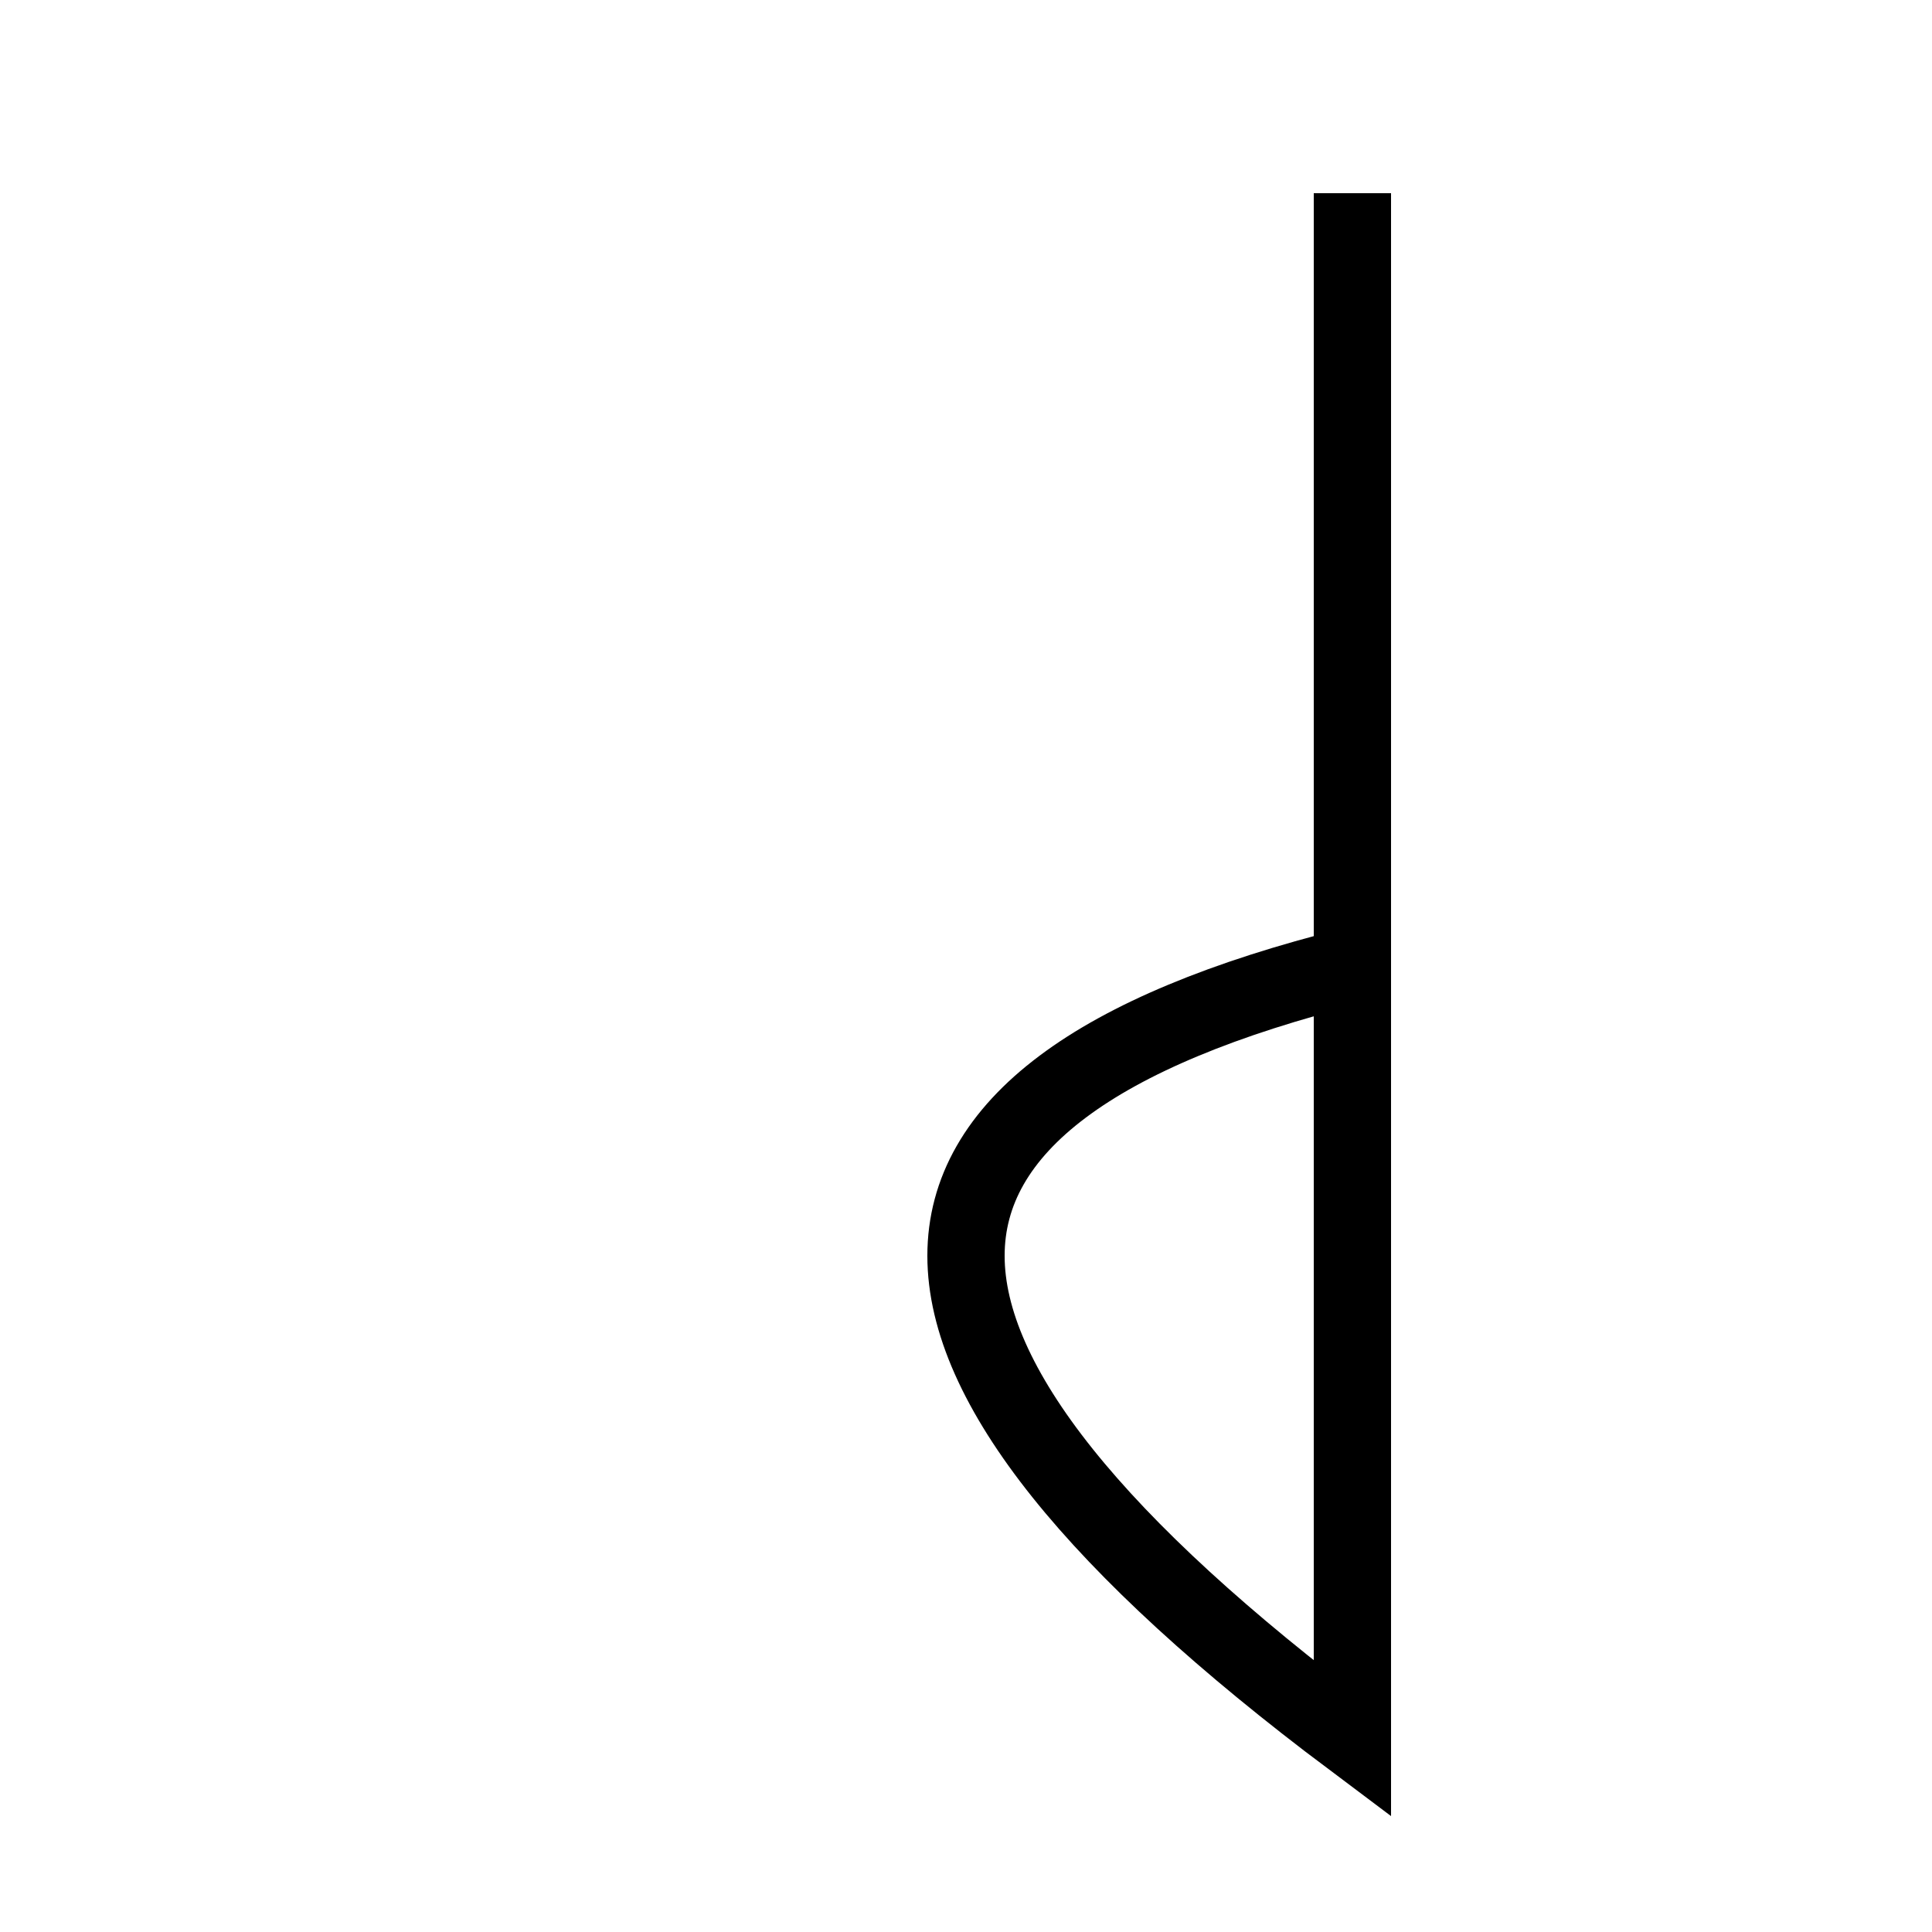
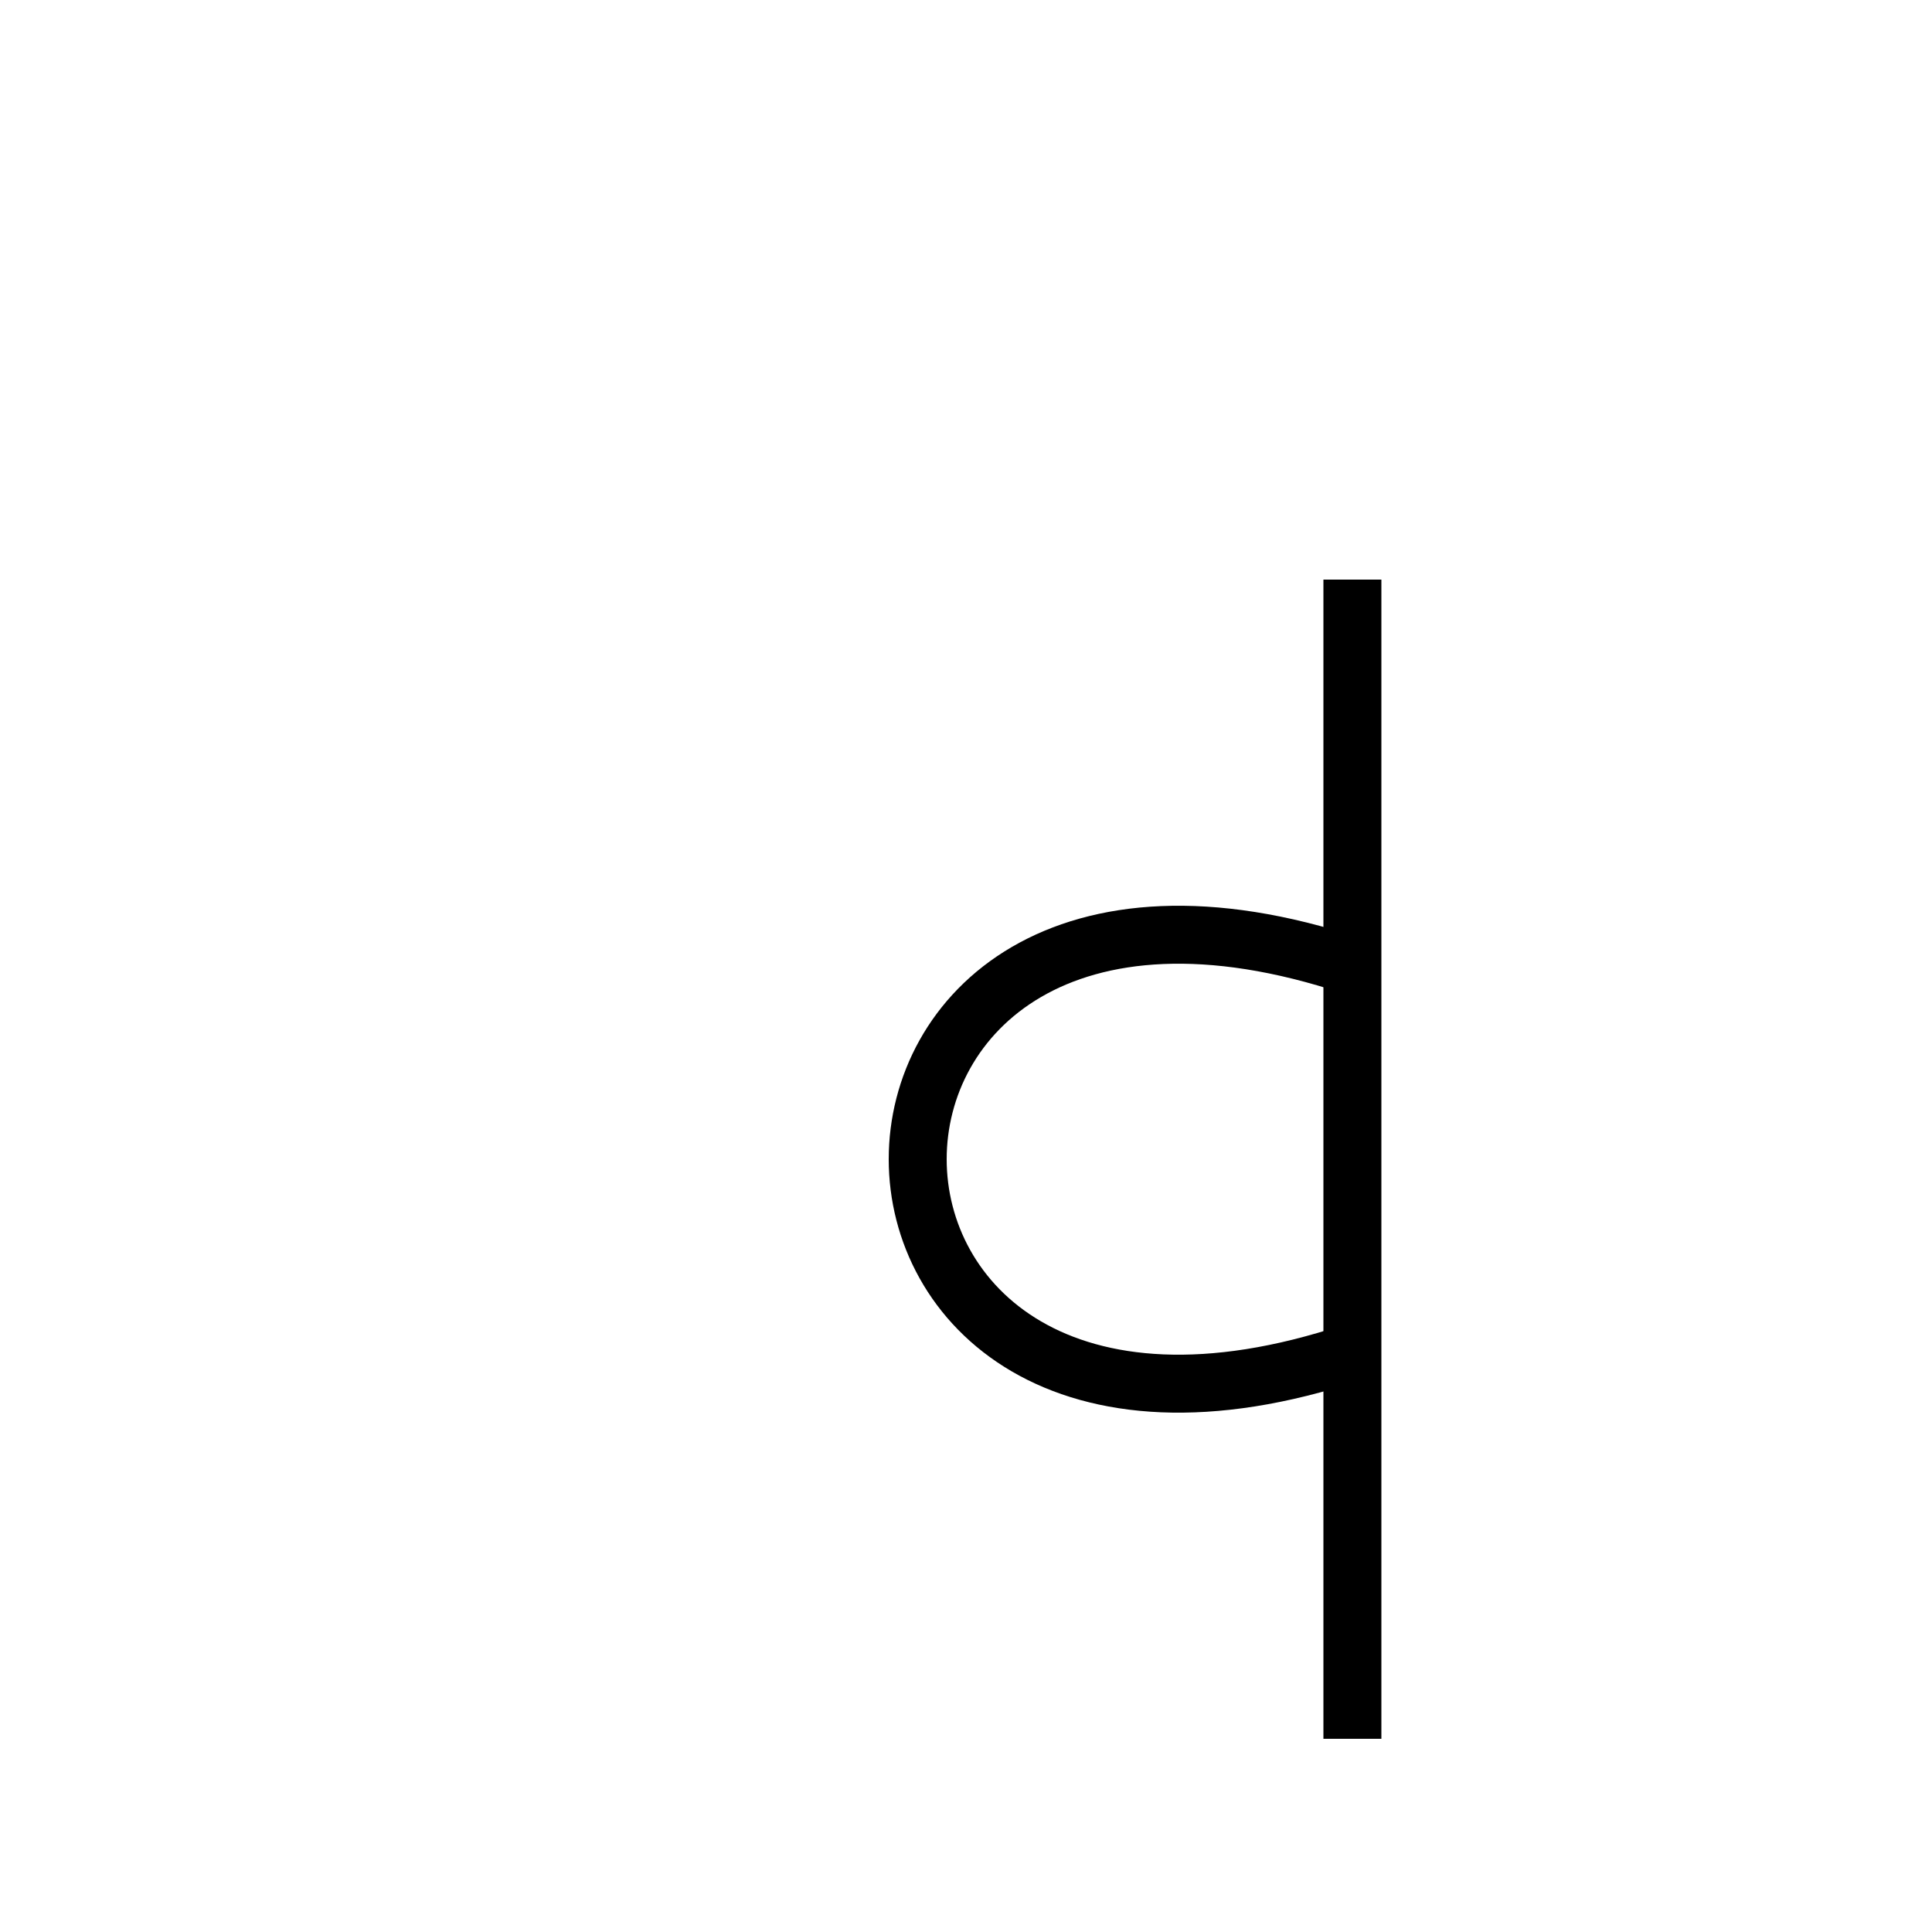
<svg xmlns="http://www.w3.org/2000/svg" baseProfile="full" height="100" version="1.1" viewBox="0 0 100 100" width="100">
  <defs />
-   <g fill="none" stroke="black" stroke-width="4">
-     <path d="M 70,10 L 70,90 Q 30,60 70,50" />
+   <g fill="none" stroke="black" stroke-width="3">
+     <line x1="70" x2="70" y1="30" y2="90" />
+     <path d="M70,50 C40,40 40,80 70,70" />
  </g>
</svg>
